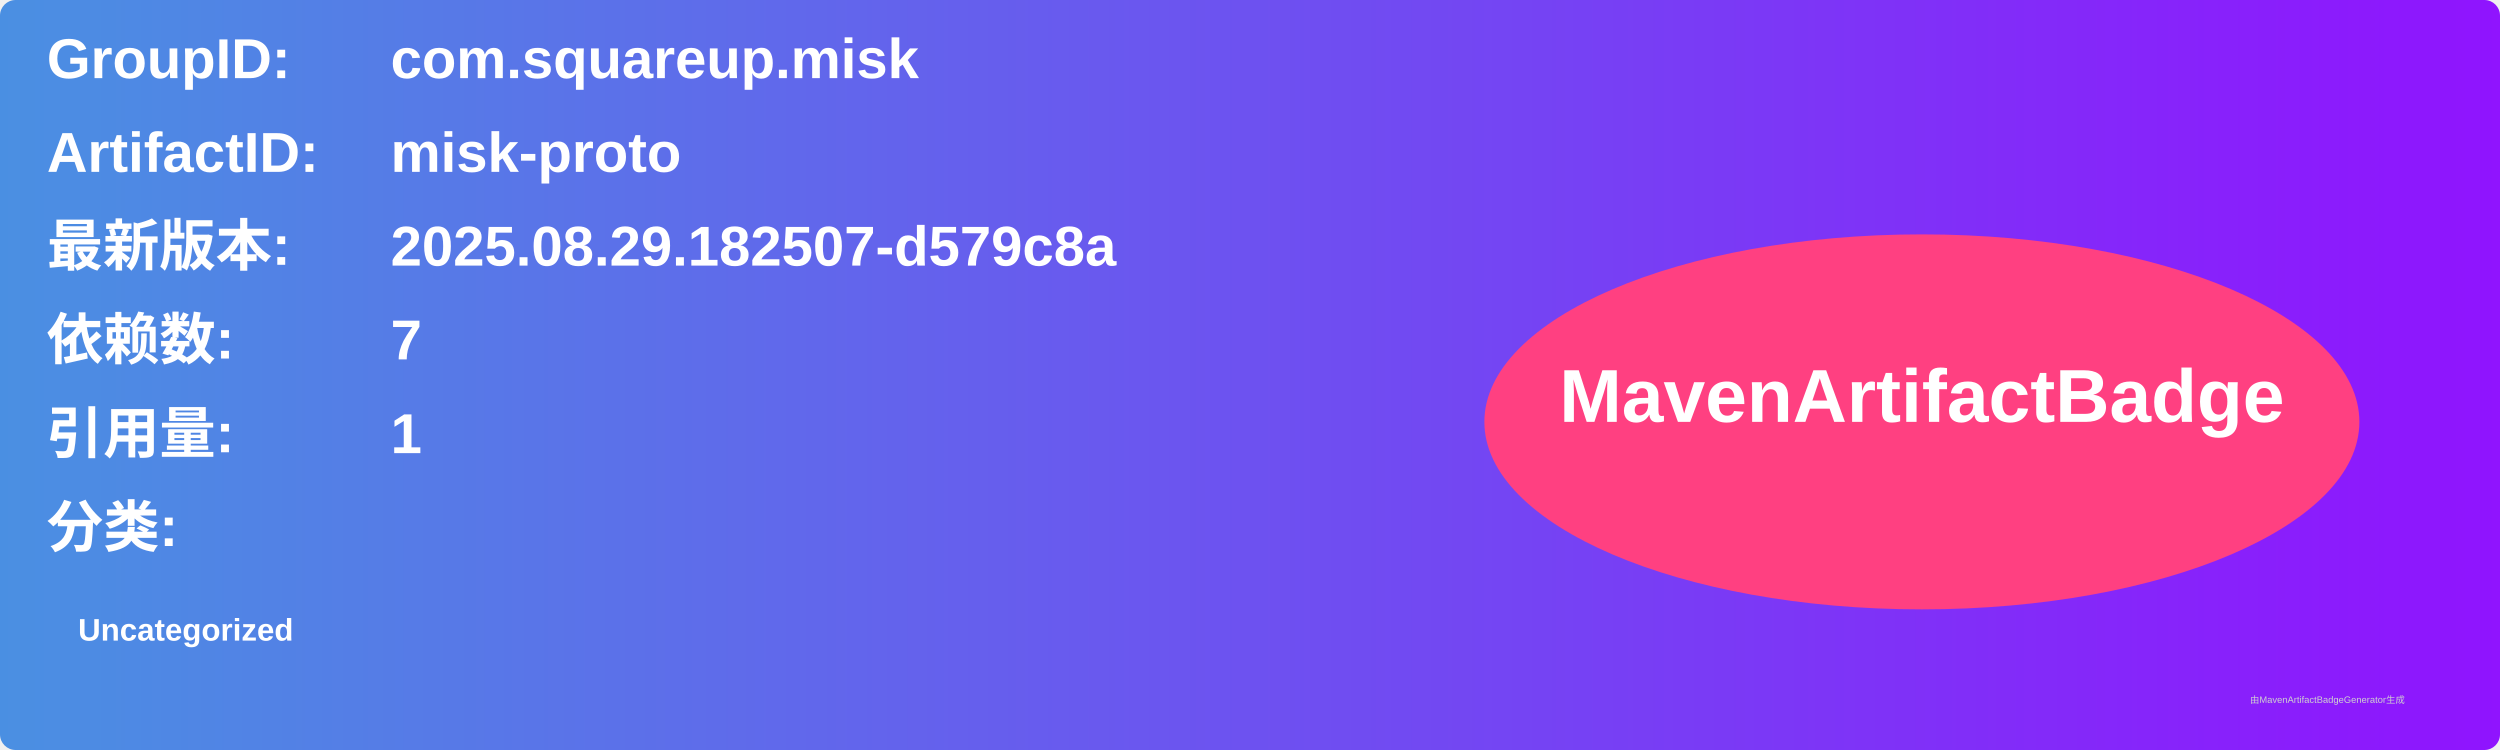
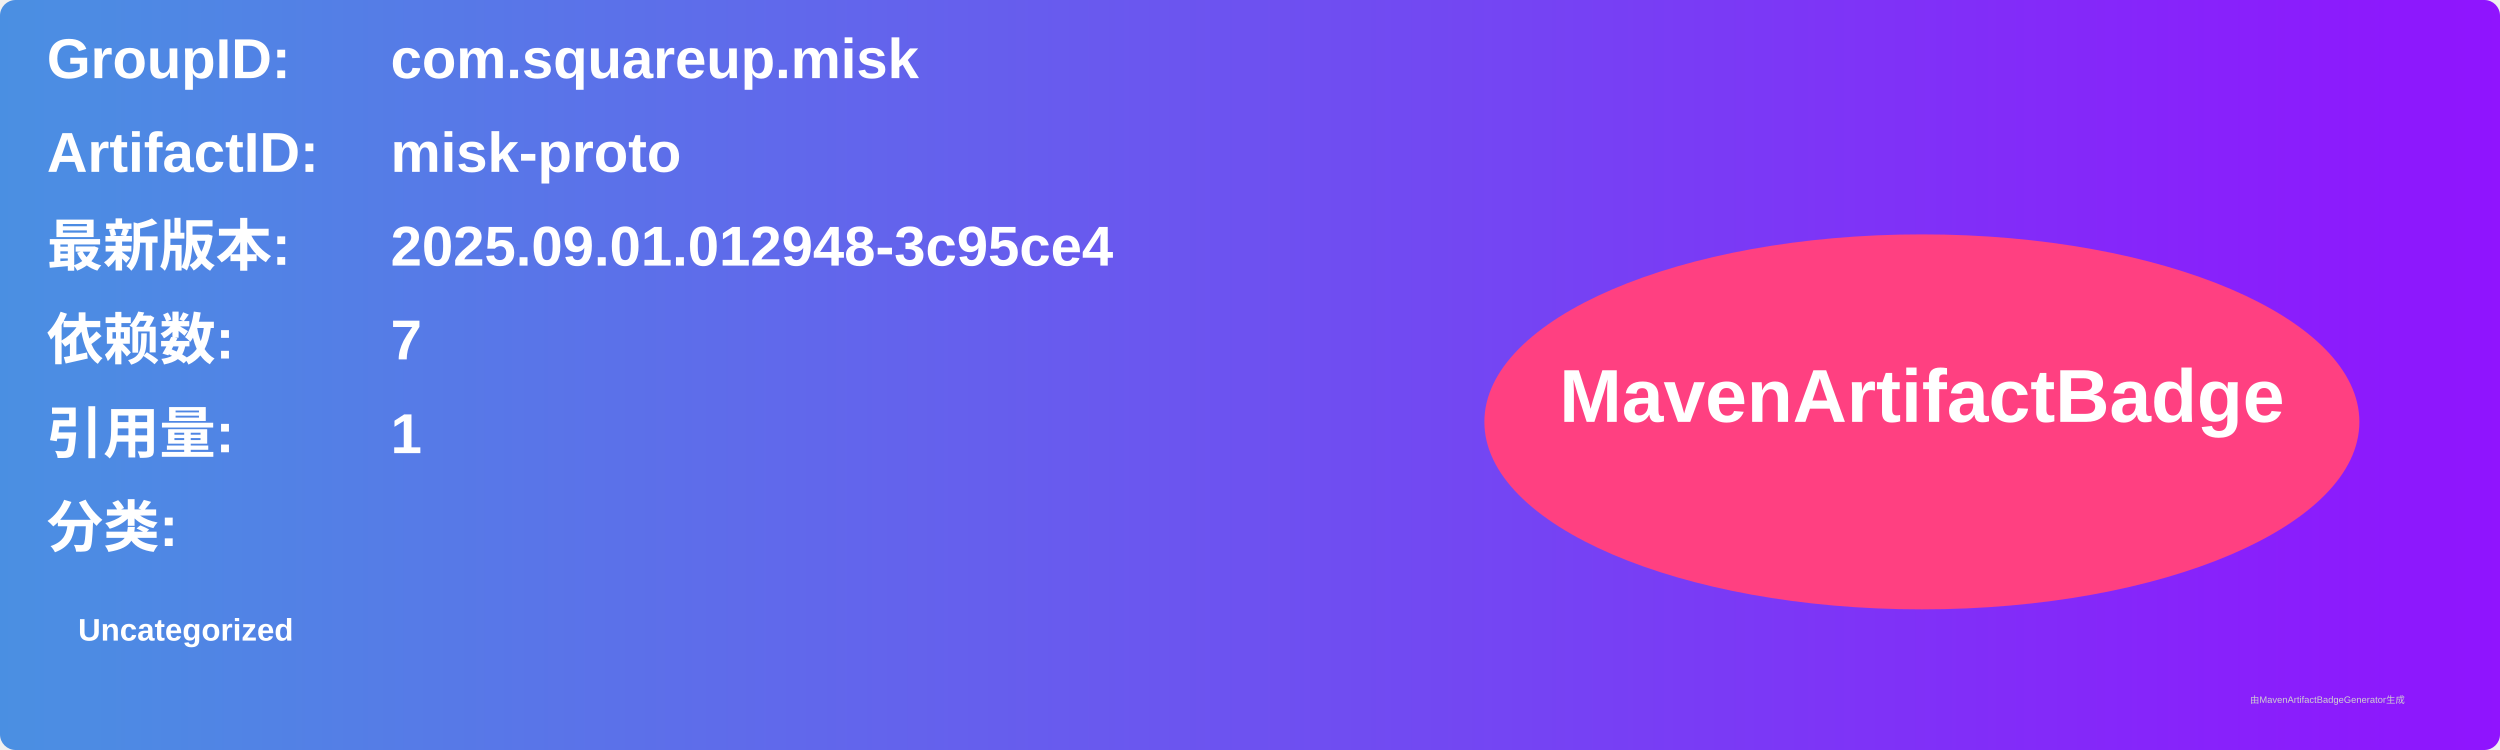
<svg xmlns="http://www.w3.org/2000/svg" width="800" height="240" viewBox="0 0 800 240">
  <linearGradient id="grad" x1="0%" y1="0%" x2="100%" y2="0%">
    <stop offset="0%" stop-color="#4a90e2" />
    <stop offset="100%" stop-color="#9013fe" />
  </linearGradient>
  <rect width="100%" height="100%" rx="5" ry="5" fill="url(#grad)" />
  <g transform="translate(15, 15)">
    <text x="0" y="10" font-family="Arial" font-size="18" fill="white" font-weight="bold" width="260">GroupID:</text>
    <text x="110" y="10" font-family="Arial" font-size="18" fill="white" font-weight="bold" width="460">com.squareup.misk</text>
    <text x="0" y="40" font-family="Arial" font-size="18" fill="white" font-weight="bold" width="260">ArtifactID:</text>
    <text x="110" y="40" font-family="Arial" font-size="18" fill="white" font-weight="bold" width="460">misk-proto</text>
    <text x="0" y="70" font-family="Arial" font-size="18" fill="white" font-weight="bold">最新版本:</text>
    <text x="110" y="70" font-family="Arial" font-size="18" fill="white" font-weight="bold">
-       <tspan font-weight="bold">2025.08.29.182507-d579c8a</tspan>
+       <tspan font-weight="bold">2025.09.01.012948-3c95ce4</tspan>
    </text>
    <text x="0" y="100" font-family="Arial" font-size="18" fill="white" font-weight="bold">依赖数: </text>
    <text x="110" y="100" font-family="Arial" font-size="18" fill="white">
      <tspan font-weight="bold">7</tspan>
    </text>
    <text x="0" y="130" font-family="Arial" font-size="18" fill="white" font-weight="bold">引用量: </text>
    <text x="110" y="130" font-family="Arial" font-size="18" fill="white">
      <tspan font-weight="bold">1</tspan>
    </text>
    <text x="0" y="160" font-family="Arial" font-size="18" fill="white" font-weight="bold">分类:</text>
    <text x="10" y="190" font-family="Arial" font-size="10" fill="white">
      <tspan font-weight="bold">Uncategorized</tspan>
    </text>
    <ellipse cx="600" cy="120" rx="140" ry="60" fill="#ff4081" />
    <text x="600" y="120" text-anchor="middle" font-family="Arial" font-size="24" fill="white" font-weight="bold">MavenArtifactBadge</text>
  </g>
  <text x="720" y="225" font-family="Arial" font-size="3" fill="#d0d0d0">由MavenArtifactBadgeGenerator生成</text>
</svg>
